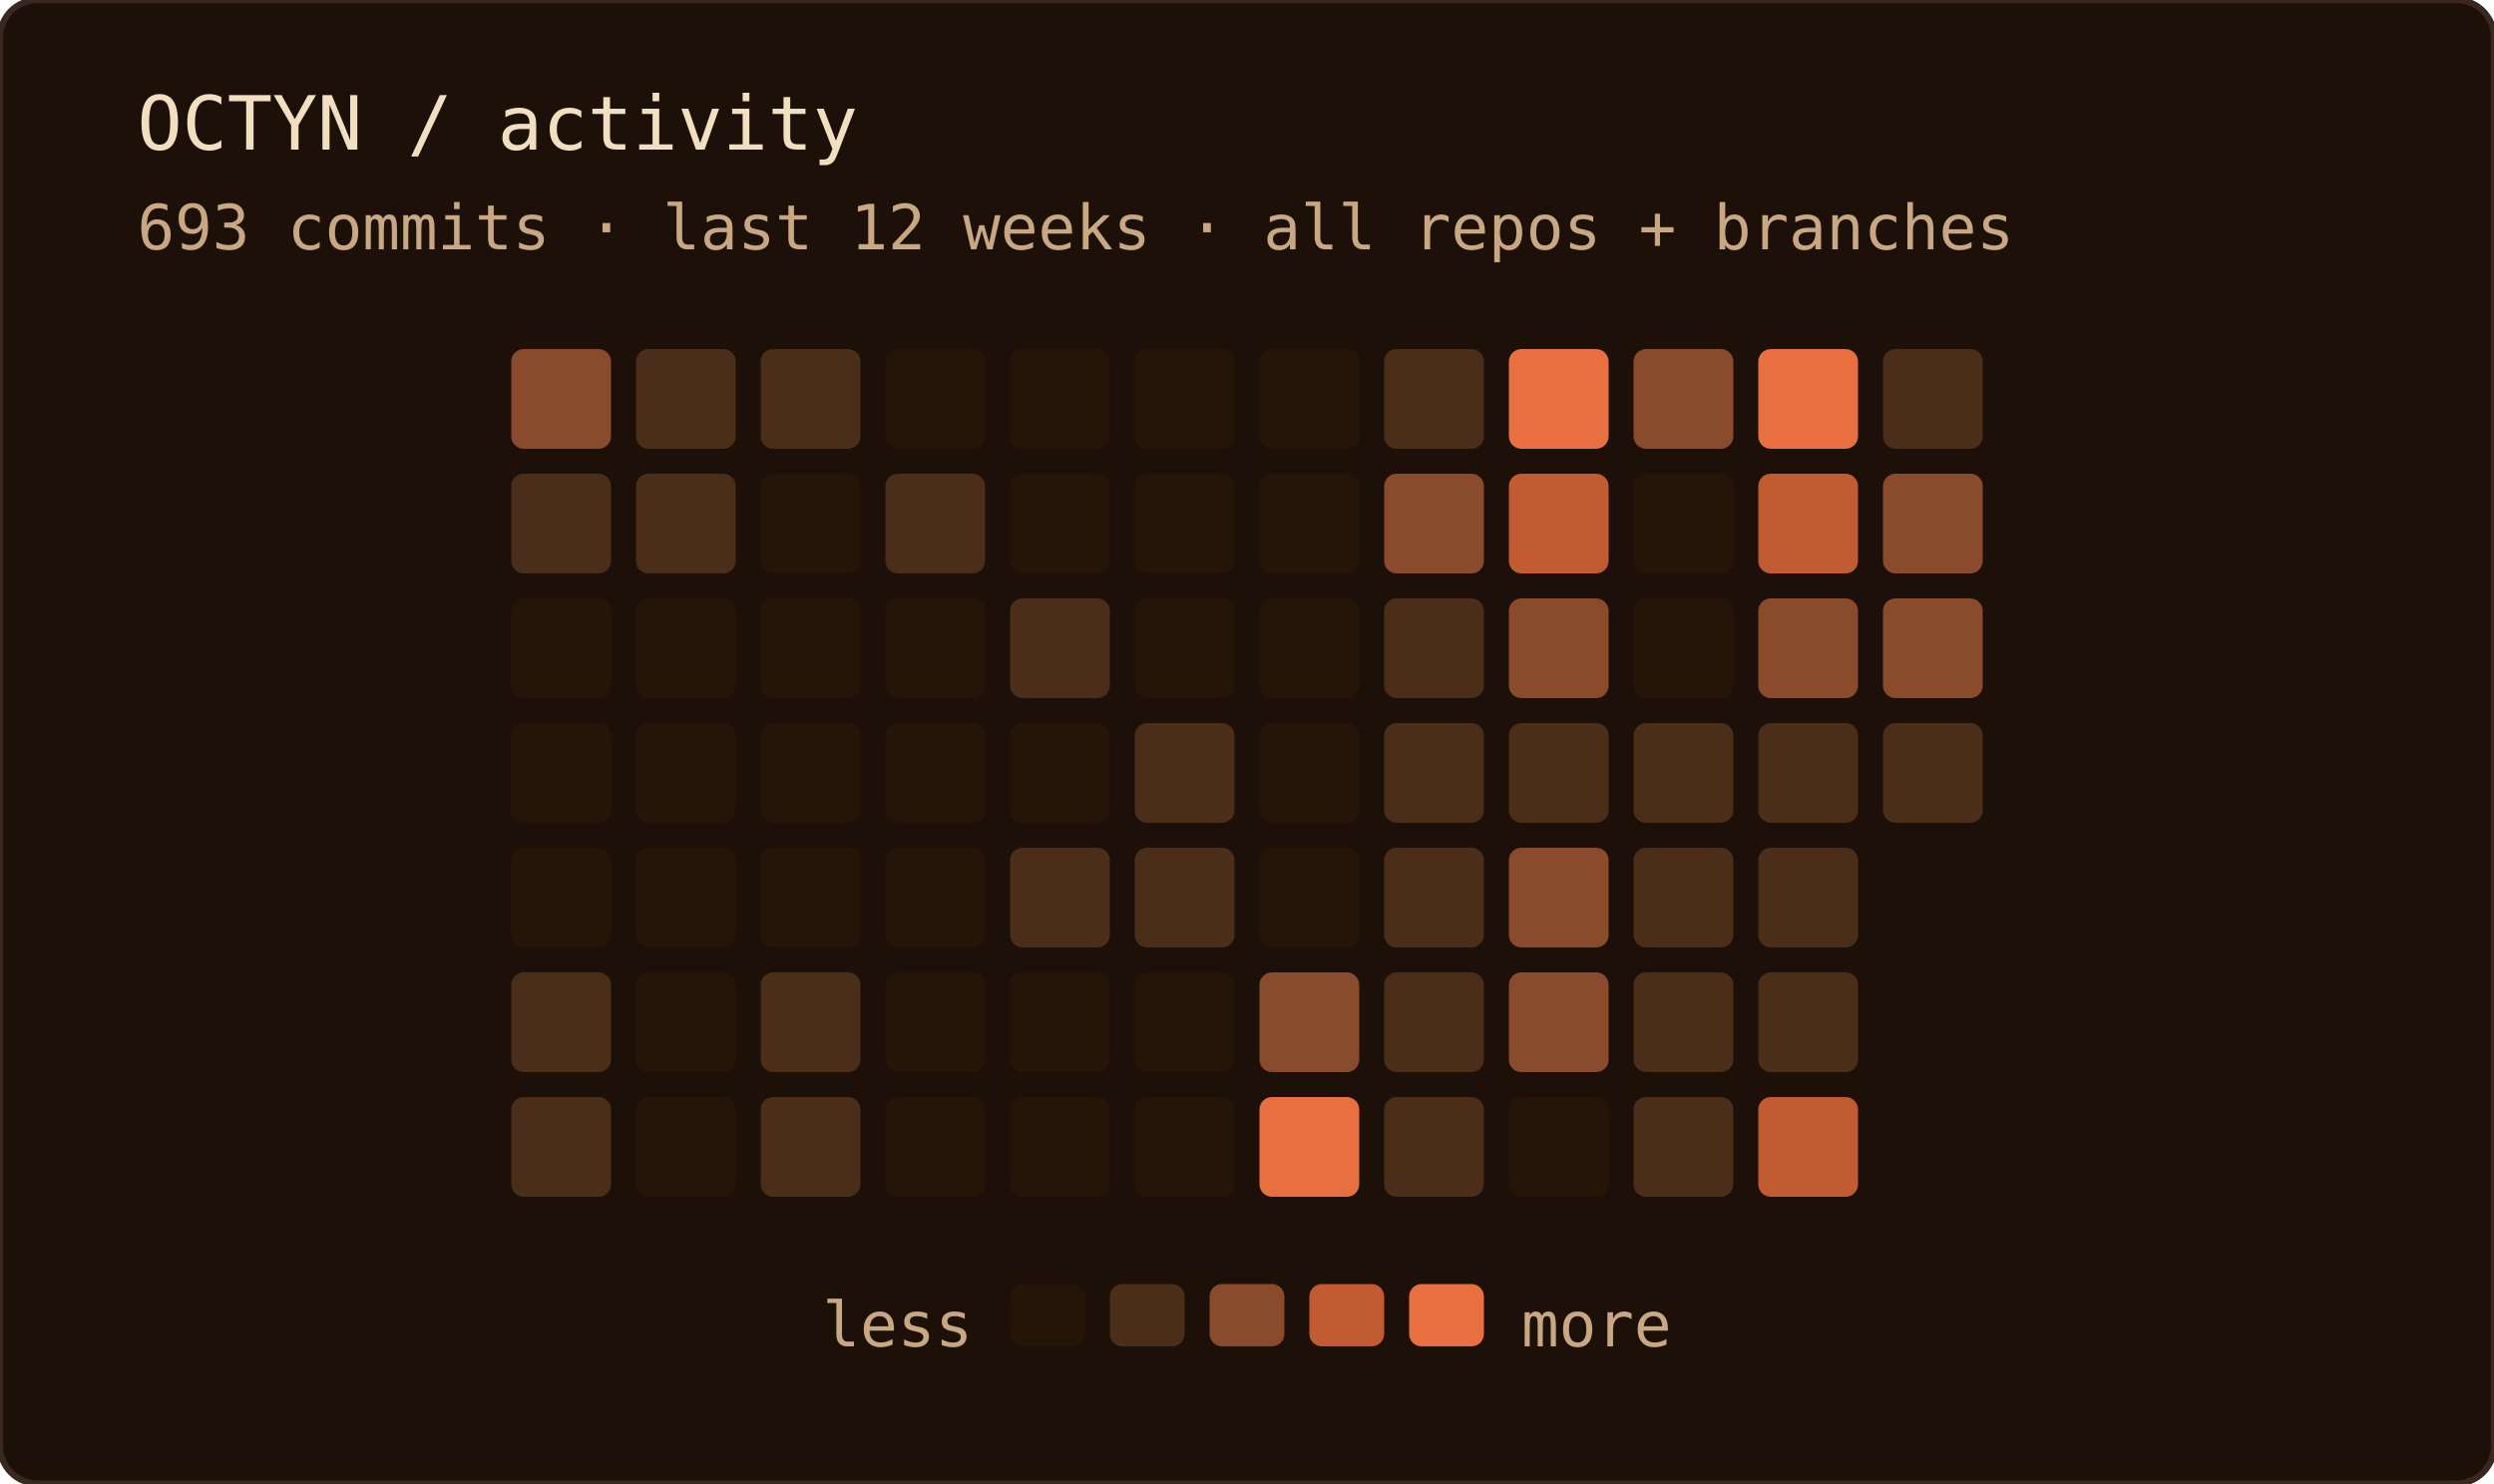
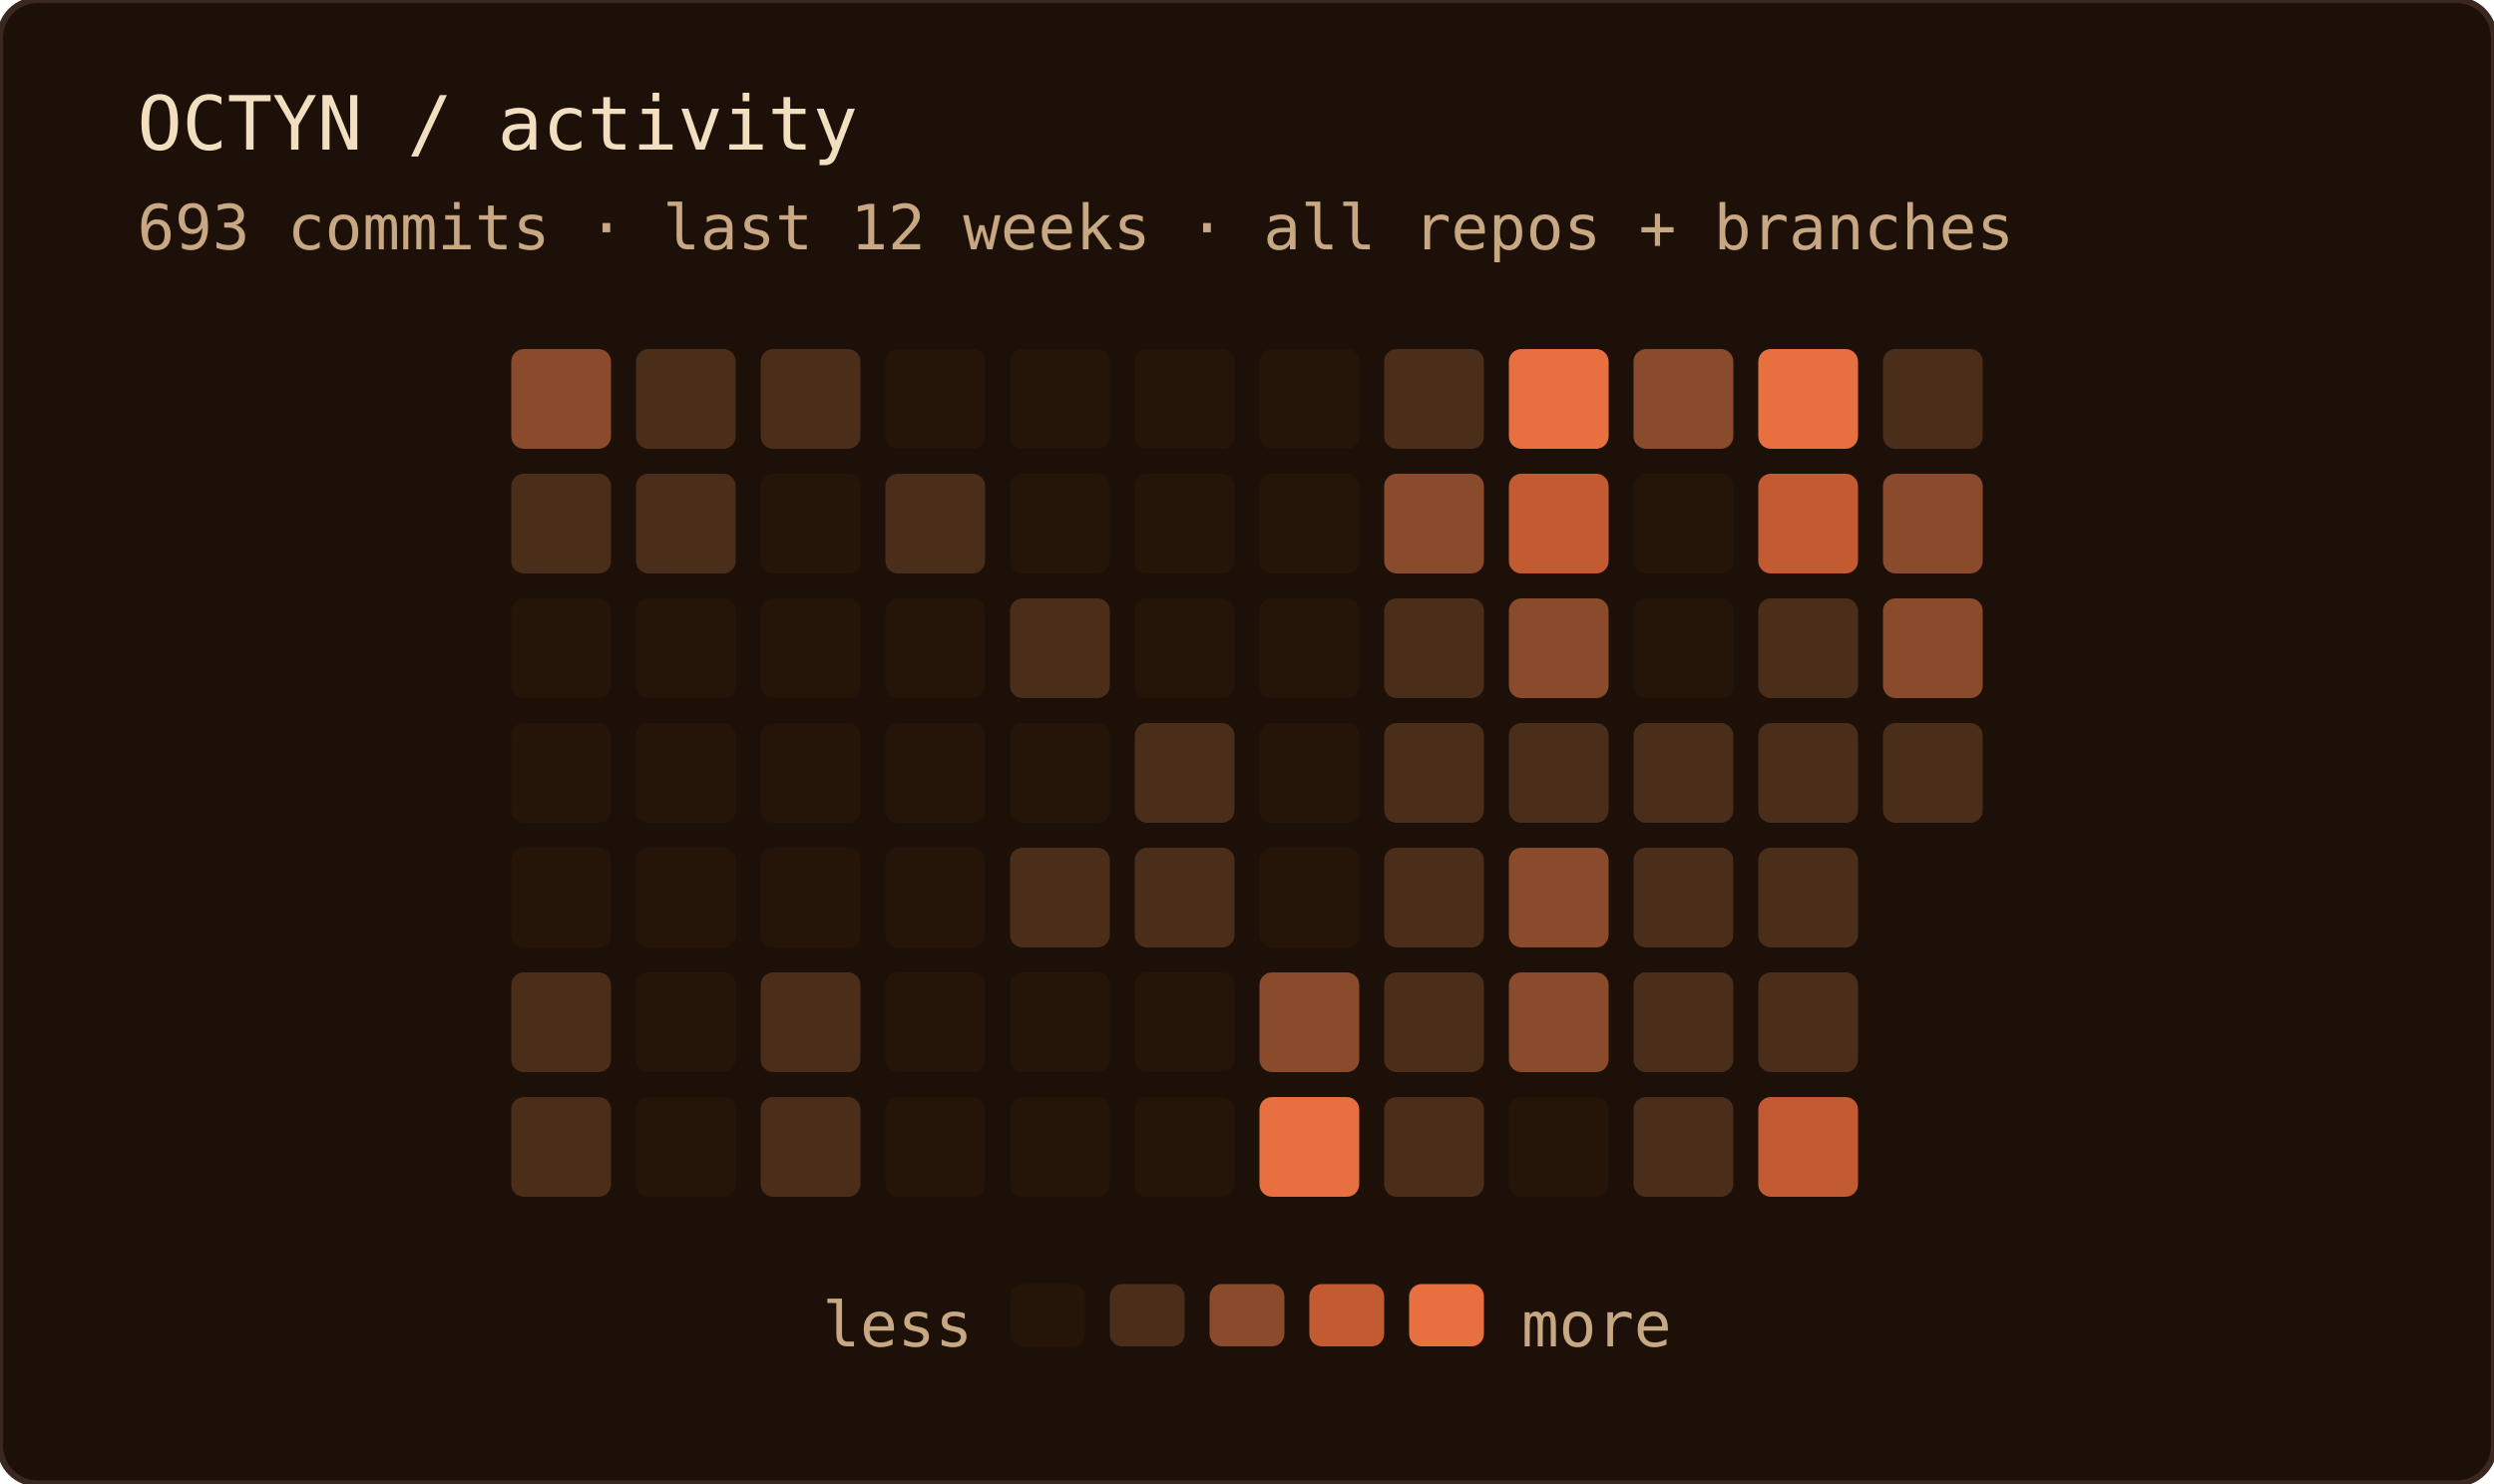
<svg xmlns="http://www.w3.org/2000/svg" width="400" height="238" role="img" aria-label="OCTYN commit activity — last 12 weeks · all repos + branches">
  <rect width="100%" height="100%" rx="6" fill="#1c1008" />
  <rect width="100%" height="100%" rx="6" fill="none" stroke="#3a2820" stroke-width="1" />
  <text x="22" y="24" font-family="'JetBrains Mono', 'Fira Code', ui-monospace, SFMono-Regular, Menlo, monospace" font-size="12" fill="#f2dfc0">OCTYN / activity</text>
  <text x="22" y="40" font-family="'JetBrains Mono', 'Fira Code', ui-monospace, SFMono-Regular, Menlo, monospace" font-size="10" fill="#c8a882">693 commits · last 12 weeks · all repos + branches</text>
  <rect x="82" y="56" width="16" height="16" rx="2" fill="#8a4a2c" />
  <rect x="82" y="76" width="16" height="16" rx="2" fill="#4a2e1a" />
  <rect x="82" y="96" width="16" height="16" rx="2" fill="#241508" />
  <rect x="82" y="116" width="16" height="16" rx="2" fill="#241508" />
  <rect x="82" y="136" width="16" height="16" rx="2" fill="#241508" />
  <rect x="82" y="156" width="16" height="16" rx="2" fill="#4a2e1a" />
  <rect x="82" y="176" width="16" height="16" rx="2" fill="#4a2e1a" />
  <rect x="102" y="56" width="16" height="16" rx="2" fill="#4a2e1a" />
  <rect x="102" y="76" width="16" height="16" rx="2" fill="#4a2e1a" />
  <rect x="102" y="96" width="16" height="16" rx="2" fill="#241508" />
  <rect x="102" y="116" width="16" height="16" rx="2" fill="#241508" />
  <rect x="102" y="136" width="16" height="16" rx="2" fill="#241508" />
  <rect x="102" y="156" width="16" height="16" rx="2" fill="#241508" />
  <rect x="102" y="176" width="16" height="16" rx="2" fill="#241508" />
  <rect x="122" y="56" width="16" height="16" rx="2" fill="#4a2e1a" />
  <rect x="122" y="76" width="16" height="16" rx="2" fill="#241508" />
  <rect x="122" y="96" width="16" height="16" rx="2" fill="#241508" />
  <rect x="122" y="116" width="16" height="16" rx="2" fill="#241508" />
  <rect x="122" y="136" width="16" height="16" rx="2" fill="#241508" />
  <rect x="122" y="156" width="16" height="16" rx="2" fill="#4a2e1a" />
  <rect x="122" y="176" width="16" height="16" rx="2" fill="#4a2e1a" />
  <rect x="142" y="56" width="16" height="16" rx="2" fill="#241508" />
  <rect x="142" y="76" width="16" height="16" rx="2" fill="#4a2e1a" />
  <rect x="142" y="96" width="16" height="16" rx="2" fill="#241508" />
  <rect x="142" y="116" width="16" height="16" rx="2" fill="#241508" />
  <rect x="142" y="136" width="16" height="16" rx="2" fill="#241508" />
  <rect x="142" y="156" width="16" height="16" rx="2" fill="#241508" />
  <rect x="142" y="176" width="16" height="16" rx="2" fill="#241508" />
  <rect x="162" y="56" width="16" height="16" rx="2" fill="#241508" />
  <rect x="162" y="76" width="16" height="16" rx="2" fill="#241508" />
  <rect x="162" y="96" width="16" height="16" rx="2" fill="#4a2e1a" />
  <rect x="162" y="116" width="16" height="16" rx="2" fill="#241508" />
  <rect x="162" y="136" width="16" height="16" rx="2" fill="#4a2e1a" />
  <rect x="162" y="156" width="16" height="16" rx="2" fill="#241508" />
  <rect x="162" y="176" width="16" height="16" rx="2" fill="#241508" />
  <rect x="182" y="56" width="16" height="16" rx="2" fill="#241508" />
  <rect x="182" y="76" width="16" height="16" rx="2" fill="#241508" />
  <rect x="182" y="96" width="16" height="16" rx="2" fill="#241508" />
  <rect x="182" y="116" width="16" height="16" rx="2" fill="#4a2e1a" />
  <rect x="182" y="136" width="16" height="16" rx="2" fill="#4a2e1a" />
  <rect x="182" y="156" width="16" height="16" rx="2" fill="#241508" />
  <rect x="182" y="176" width="16" height="16" rx="2" fill="#241508" />
  <rect x="202" y="56" width="16" height="16" rx="2" fill="#241508" />
  <rect x="202" y="76" width="16" height="16" rx="2" fill="#241508" />
  <rect x="202" y="96" width="16" height="16" rx="2" fill="#241508" />
  <rect x="202" y="116" width="16" height="16" rx="2" fill="#241508" />
  <rect x="202" y="136" width="16" height="16" rx="2" fill="#241508" />
  <rect x="202" y="156" width="16" height="16" rx="2" fill="#8a4a2c" />
  <rect x="202" y="176" width="16" height="16" rx="2" fill="#e87040" />
  <rect x="222" y="56" width="16" height="16" rx="2" fill="#4a2e1a" />
  <rect x="222" y="76" width="16" height="16" rx="2" fill="#8a4a2c" />
  <rect x="222" y="96" width="16" height="16" rx="2" fill="#4a2e1a" />
  <rect x="222" y="116" width="16" height="16" rx="2" fill="#4a2e1a" />
  <rect x="222" y="136" width="16" height="16" rx="2" fill="#4a2e1a" />
  <rect x="222" y="156" width="16" height="16" rx="2" fill="#4a2e1a" />
  <rect x="222" y="176" width="16" height="16" rx="2" fill="#4a2e1a" />
  <rect x="242" y="56" width="16" height="16" rx="2" fill="#e87040" />
  <rect x="242" y="76" width="16" height="16" rx="2" fill="#c25a32" />
  <rect x="242" y="96" width="16" height="16" rx="2" fill="#8a4a2c" />
  <rect x="242" y="116" width="16" height="16" rx="2" fill="#4a2e1a" />
  <rect x="242" y="136" width="16" height="16" rx="2" fill="#8a4a2c" />
  <rect x="242" y="156" width="16" height="16" rx="2" fill="#8a4a2c" />
  <rect x="242" y="176" width="16" height="16" rx="2" fill="#241508" />
  <rect x="262" y="56" width="16" height="16" rx="2" fill="#8a4a2c" />
  <rect x="262" y="76" width="16" height="16" rx="2" fill="#241508" />
  <rect x="262" y="96" width="16" height="16" rx="2" fill="#241508" />
  <rect x="262" y="116" width="16" height="16" rx="2" fill="#4a2e1a" />
  <rect x="262" y="136" width="16" height="16" rx="2" fill="#4a2e1a" />
  <rect x="262" y="156" width="16" height="16" rx="2" fill="#4a2e1a" />
  <rect x="262" y="176" width="16" height="16" rx="2" fill="#4a2e1a" />
  <rect x="282" y="56" width="16" height="16" rx="2" fill="#e87040" />
  <rect x="282" y="76" width="16" height="16" rx="2" fill="#c25a32" />
-   <rect x="282" y="96" width="16" height="16" rx="2" fill="#8a4a2c" />
+   <rect x="282" y="96" width="16" height="16" rx="2" fill="#4a2e1a" />
  <rect x="282" y="116" width="16" height="16" rx="2" fill="#4a2e1a" />
  <rect x="282" y="136" width="16" height="16" rx="2" fill="#4a2e1a" />
  <rect x="282" y="156" width="16" height="16" rx="2" fill="#4a2e1a" />
  <rect x="282" y="176" width="16" height="16" rx="2" fill="#c25a32" />
  <rect x="302" y="56" width="16" height="16" rx="2" fill="#4a2e1a" />
  <rect x="302" y="76" width="16" height="16" rx="2" fill="#8a4a2c" />
  <rect x="302" y="96" width="16" height="16" rx="2" fill="#8a4a2c" />
  <rect x="302" y="116" width="16" height="16" rx="2" fill="#4a2e1a" />
  <text x="156" y="216" text-anchor="end" font-family="'JetBrains Mono', 'Fira Code', ui-monospace, SFMono-Regular, Menlo, monospace" font-size="10" fill="#c8a882">less</text>
  <rect x="162" y="206" width="12" height="10" rx="2" fill="#241508" />
  <rect x="178" y="206" width="12" height="10" rx="2" fill="#4a2e1a" />
  <rect x="194" y="206" width="12" height="10" rx="2" fill="#8a4a2c" />
  <rect x="210" y="206" width="12" height="10" rx="2" fill="#c25a32" />
  <rect x="226" y="206" width="12" height="10" rx="2" fill="#e87040" />
  <text x="244" y="216" font-family="'JetBrains Mono', 'Fira Code', ui-monospace, SFMono-Regular, Menlo, monospace" font-size="10" fill="#c8a882">more</text>
</svg>
